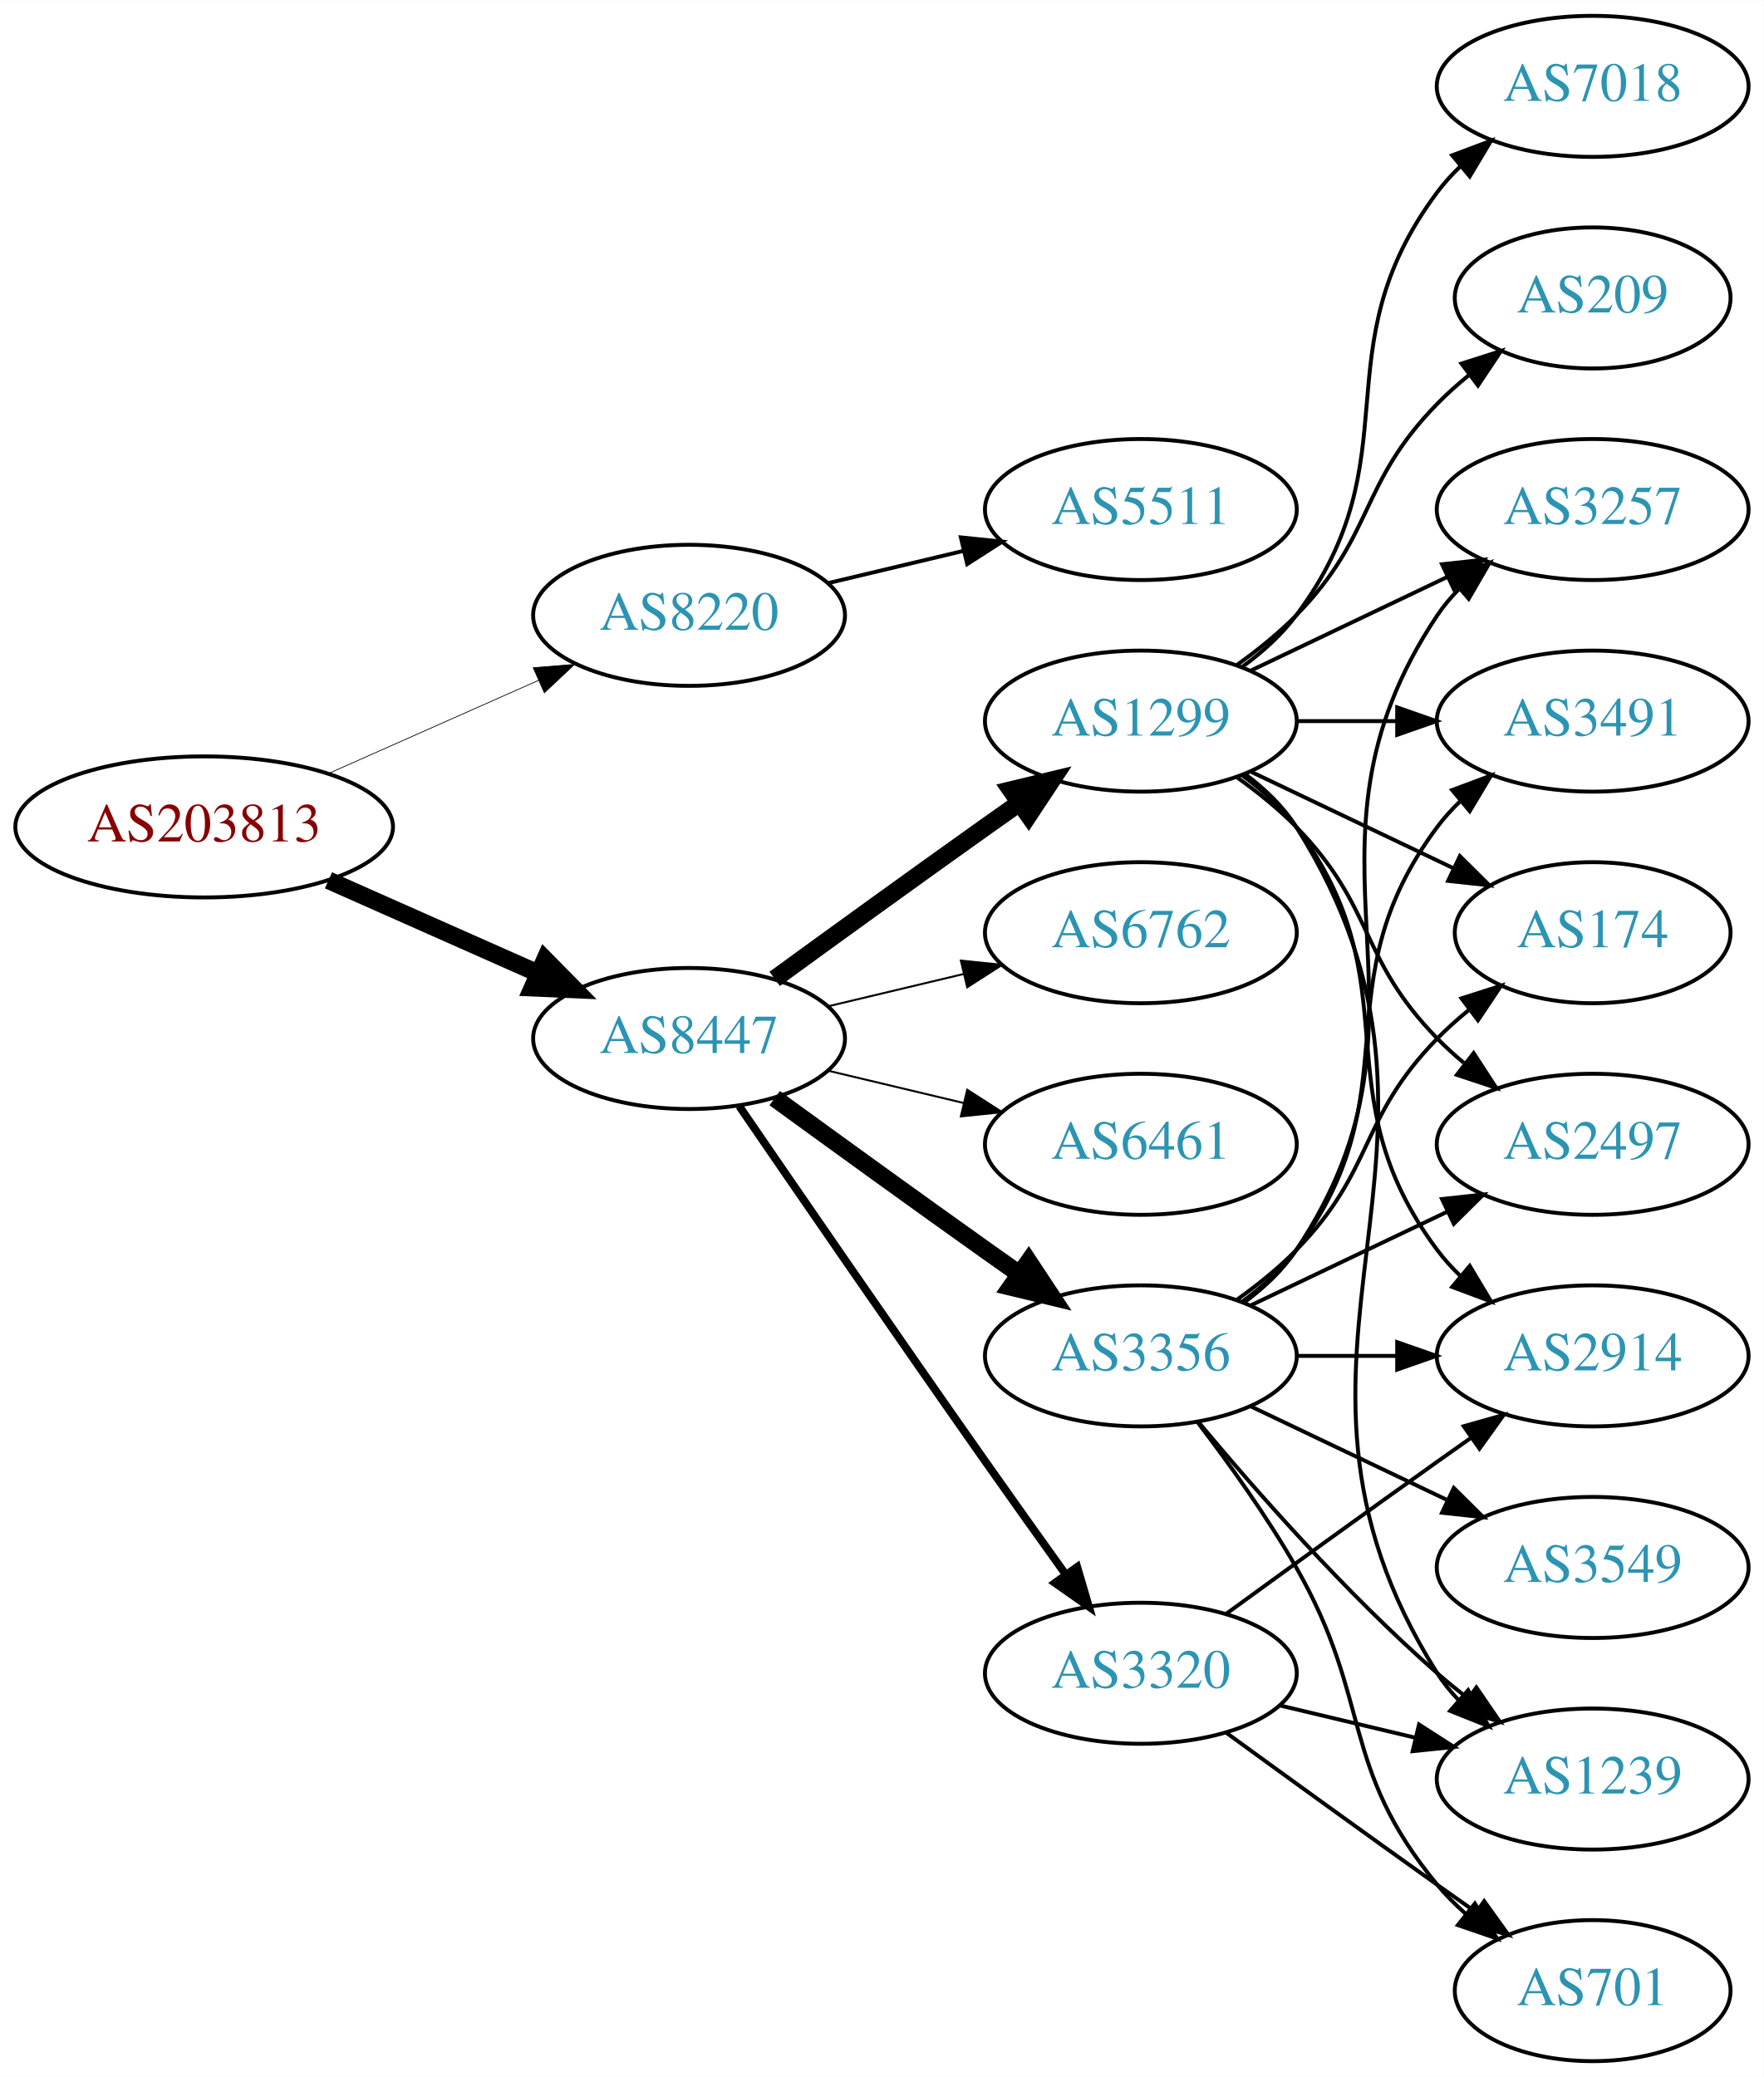
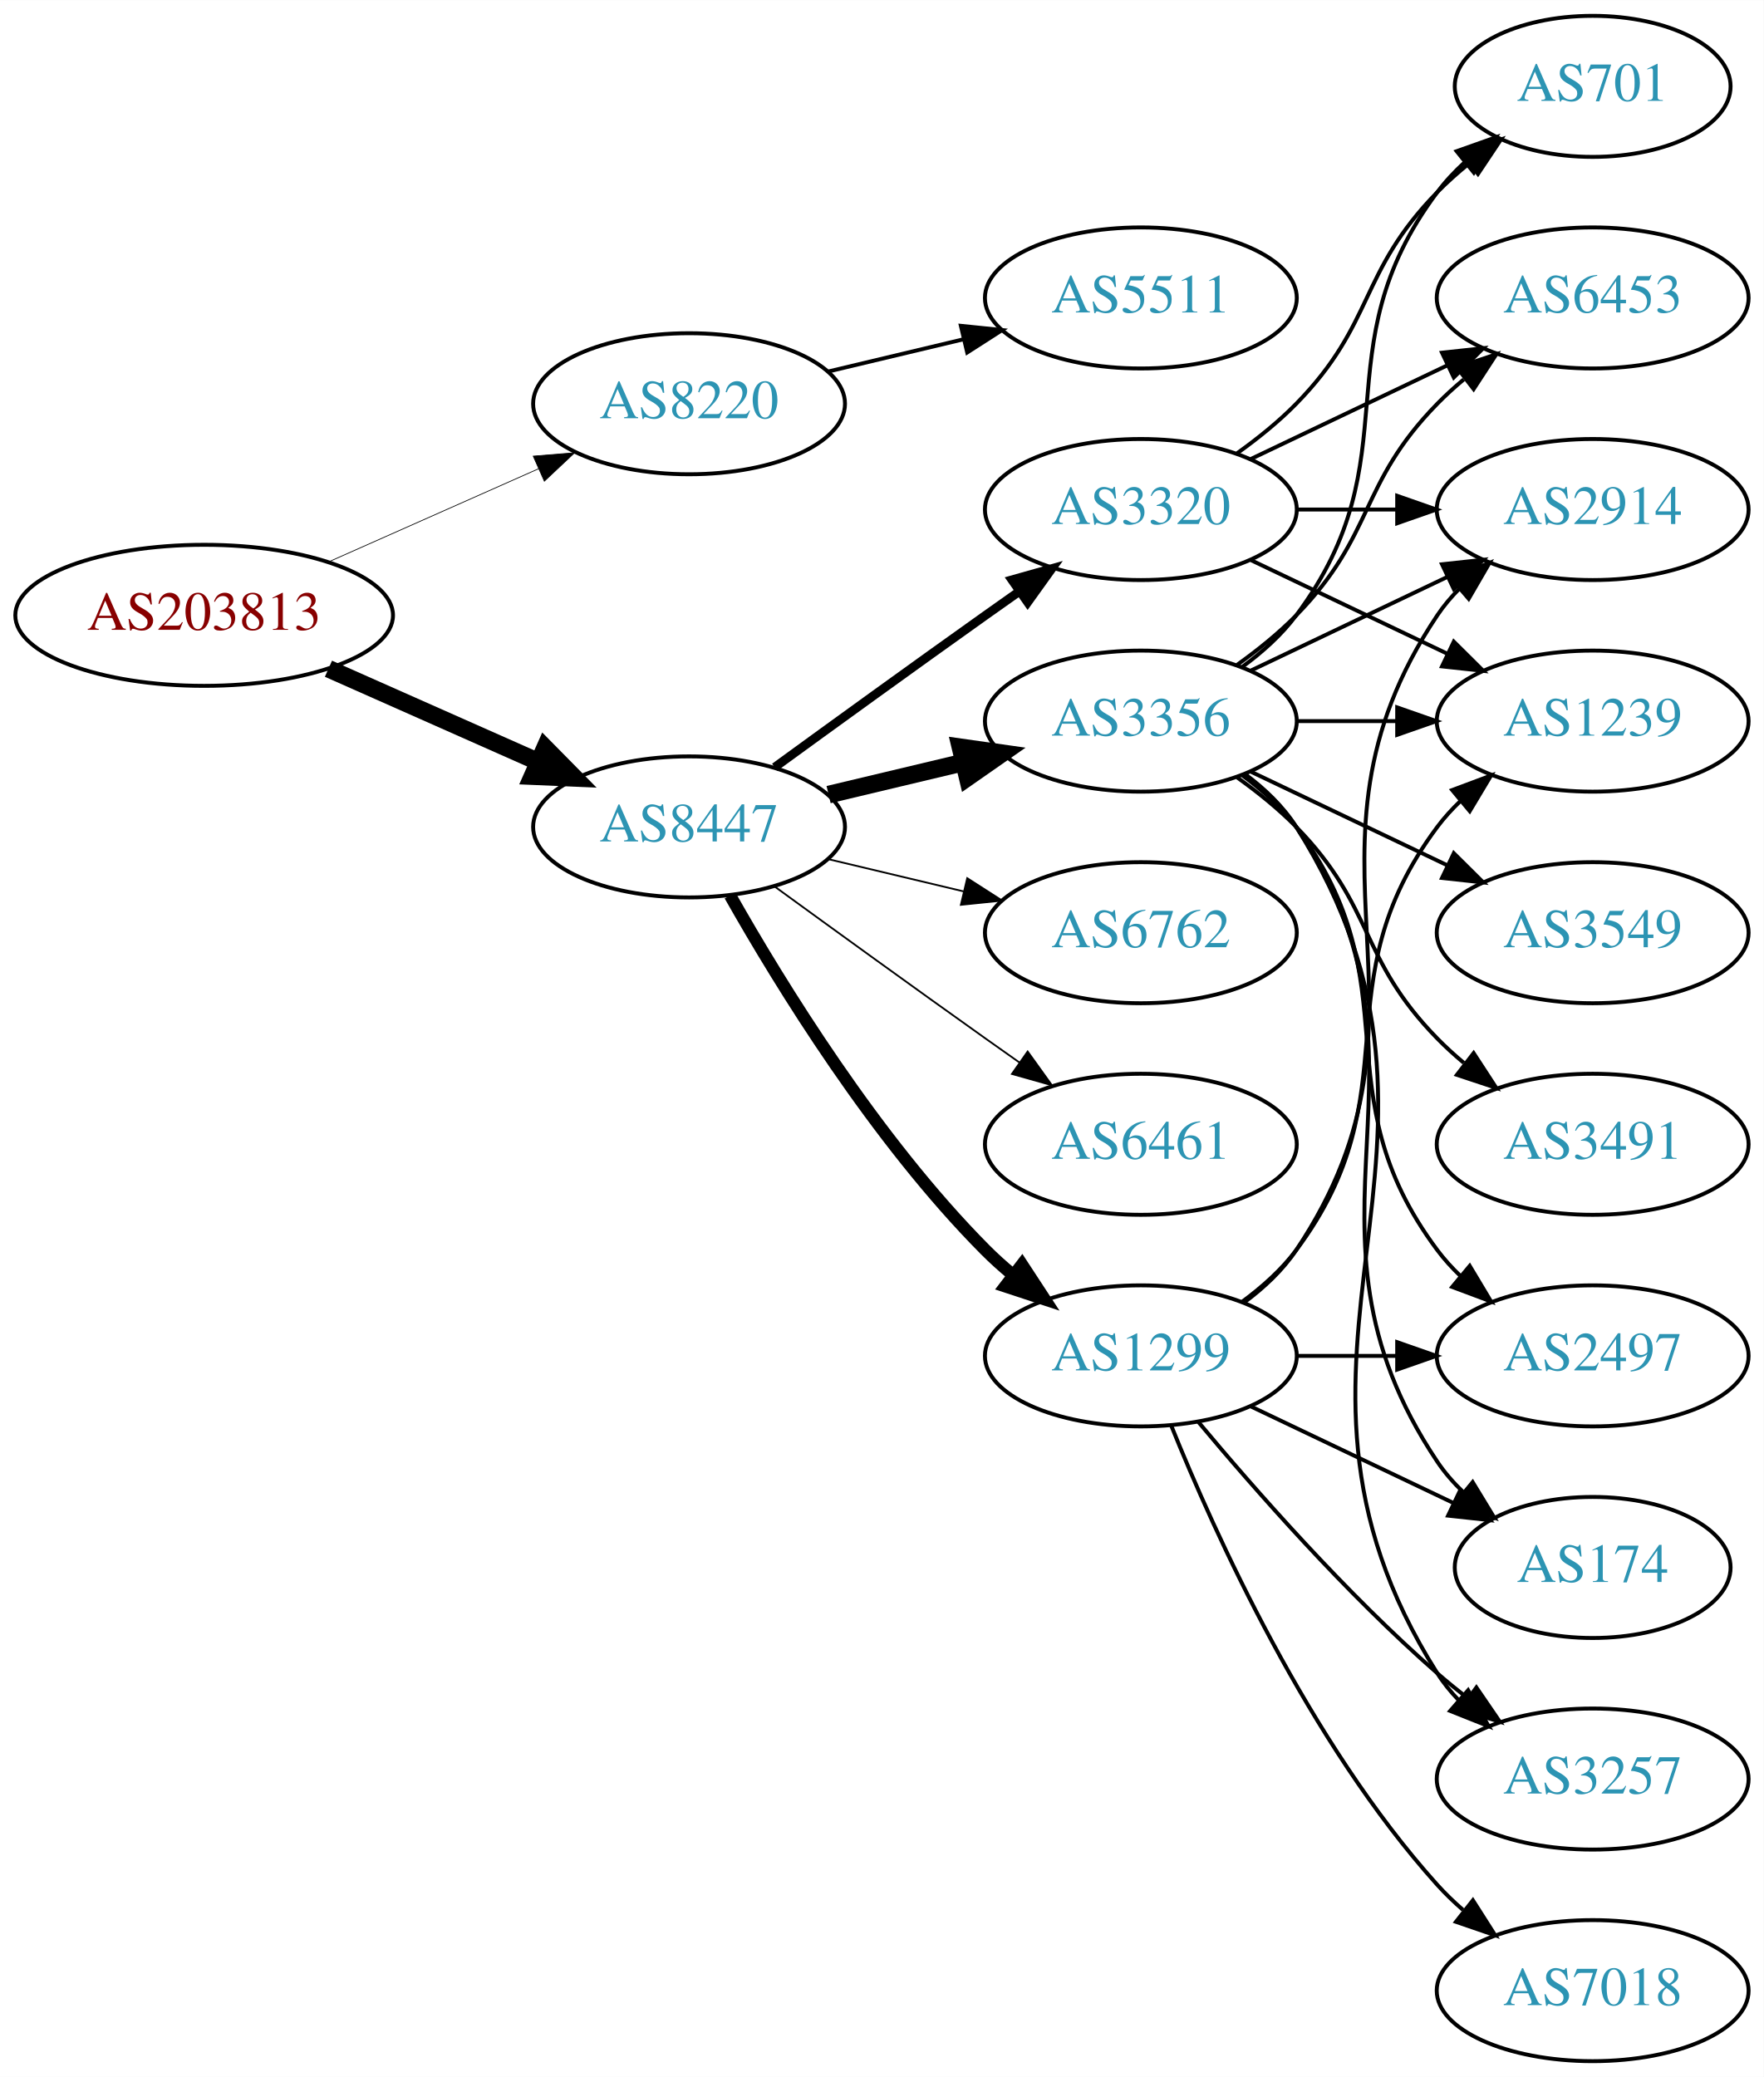
<svg xmlns="http://www.w3.org/2000/svg" xmlns:xlink="http://www.w3.org/1999/xlink" width="450pt" height="530pt" viewBox="0.00 0.00 450.07 530.00">
  <g id="graph0" class="graph" transform="scale(1 1) rotate(0) translate(4 526)">
    <polygon fill="white" stroke="none" points="-4,4 -4,-526 446.07,-526 446.07,4 -4,4" />
    <g id="node1" class="node">
      <g id="a_node1">
        <a xlink:href="/asn/203813" xlink:title="AS203813 ~ Spar Business Services GmbH [AT]">
-           <ellipse fill="#ffffff" stroke="black" cx="48.096" cy="-315" rx="48.192" ry="18" />
-           <text text-anchor="middle" x="48.096" y="-311.3" font-family="Times,serif" font-size="14.00" fill="#880000">AS203813</text>
+           <ellipse fill="#ffffff" stroke="black" cx="48.096" cy="-369" rx="48.192" ry="18" />
+           <text text-anchor="middle" x="48.096" y="-365.3" font-family="Times,serif" font-size="14.00" fill="#880000">AS203813</text>
        </a>
      </g>
    </g>
    <g id="node2" class="node">
      <g id="a_node2">
        <a xlink:href="/asn/8220" xlink:title="AS8220 ~ COLT [GB]">
-           <ellipse fill="#ffffff" stroke="black" cx="171.838" cy="-369" rx="39.794" ry="18" />
-           <text text-anchor="middle" x="171.838" y="-365.3" font-family="Times,serif" font-size="14.00" fill="#2c94b3">AS8220</text>
+           <ellipse fill="#ffffff" stroke="black" cx="171.838" cy="-423" rx="39.794" ry="18" />
+           <text text-anchor="middle" x="171.838" y="-419.3" font-family="Times,serif" font-size="14.00" fill="#2c94b3">AS8220</text>
        </a>
      </g>
    </g>
    <g id="edge1" class="edge">
-       <path fill="none" stroke="black" stroke-width="0.188" d="M79.816,-328.626C96.101,-335.85 116.238,-344.781 133.427,-352.406" />
-       <polygon fill="black" stroke="black" stroke-width="0.188" points="132.07,-355.633 142.631,-356.488 134.909,-349.234 132.07,-355.633" />
+       <path fill="none" stroke="black" stroke-width="0.188" d="M79.816,-382.626C96.101,-389.85 116.238,-398.781 133.427,-406.406" />
+       <polygon fill="black" stroke="black" stroke-width="0.188" points="132.07,-409.633 142.631,-410.488 134.909,-403.234 132.07,-409.633" />
    </g>
    <g id="node3" class="node">
      <g id="a_node3">
        <a xlink:href="/asn/8447" xlink:title="AS8447 ~ A1 Telekom Austria AG [AT]">
-           <ellipse fill="#ffffff" stroke="black" cx="171.838" cy="-261" rx="39.794" ry="18" />
-           <text text-anchor="middle" x="171.838" y="-257.3" font-family="Times,serif" font-size="14.00" fill="#2c94b3">AS8447</text>
+           <ellipse fill="#ffffff" stroke="black" cx="171.838" cy="-315" rx="39.794" ry="18" />
+           <text text-anchor="middle" x="171.838" y="-311.3" font-family="Times,serif" font-size="14.00" fill="#2c94b3">AS8447</text>
        </a>
      </g>
    </g>
    <g id="edge2" class="edge">
-       <path fill="none" stroke="black" stroke-width="4.5" d="M79.816,-301.374C96.101,-294.15 116.238,-285.219 133.427,-277.594" />
-       <polygon fill="black" stroke="black" stroke-width="4.5" points="135.086,-281.166 142.631,-273.512 131.893,-273.967 135.086,-281.166" />
+       <path fill="none" stroke="black" stroke-width="4.5" d="M79.816,-355.374C96.101,-348.15 116.238,-339.219 133.427,-331.594" />
+       <polygon fill="black" stroke="black" stroke-width="4.5" points="135.086,-335.166 142.631,-327.512 131.893,-327.967 135.086,-335.166" />
    </g>
    <g id="node4" class="node">
      <g id="a_node4">
        <a xlink:href="/asn/5511" xlink:title="AS5511 ~ Orange S.A. [FR]">
-           <ellipse fill="#ffffff" stroke="black" cx="287.131" cy="-396" rx="39.794" ry="18" />
-           <text text-anchor="middle" x="287.131" y="-392.3" font-family="Times,serif" font-size="14.00" fill="#2c94b3">AS5511</text>
+           <ellipse fill="#ffffff" stroke="black" cx="287.131" cy="-450" rx="39.794" ry="18" />
+           <text text-anchor="middle" x="287.131" y="-446.3" font-family="Times,serif" font-size="14.00" fill="#2c94b3">AS5511</text>
        </a>
      </g>
    </g>
    <g id="edge3" class="edge">
-       <path fill="none" stroke="black" d="M207.445,-377.248C218.316,-379.838 230.471,-382.735 241.913,-385.462" />
-       <polygon fill="black" stroke="black" points="241.197,-388.889 251.736,-387.803 242.819,-382.08 241.197,-388.889" />
+       <path fill="none" stroke="black" d="M207.445,-431.248C218.316,-433.838 230.471,-436.735 241.913,-439.462" />
+       <polygon fill="black" stroke="black" points="241.197,-442.889 251.736,-441.803 242.819,-436.08 241.197,-442.889" />
    </g>
    <g id="node5" class="node">
      <g id="a_node5">
-         <a xlink:href="/asn/1299" xlink:title="AS1299 ~ Telia Carrier [EU]">
+         <a xlink:href="/asn/3356" xlink:title="AS3356 ~ Level 3 Parent, LLC [US]">
          <ellipse fill="#ffffff" stroke="black" cx="287.131" cy="-342" rx="39.794" ry="18" />
-           <text text-anchor="middle" x="287.131" y="-338.3" font-family="Times,serif" font-size="14.00" fill="#2c94b3">AS1299</text>
+           <text text-anchor="middle" x="287.131" y="-338.3" font-family="Times,serif" font-size="14.00" fill="#2c94b3">AS3356</text>
        </a>
      </g>
    </g>
    <g id="edge4" class="edge">
-       <path fill="none" stroke="black" stroke-width="4.5" d="M193.686,-276.222C208.62,-287.091 229.234,-302.025 247.484,-315 250.305,-317.005 253.248,-319.085 256.196,-321.159" />
-       <polygon fill="black" stroke="black" stroke-width="4.5" points="253.972,-324.409 264.421,-326.926 258.493,-317.961 253.972,-324.409" />
+       <path fill="none" stroke="black" stroke-width="4.5" d="M207.445,-323.248C218.316,-325.838 230.471,-328.735 241.913,-331.462" />
+       <polygon fill="black" stroke="black" stroke-width="4.5" points="241.095,-335.315 251.736,-333.803 242.921,-327.654 241.095,-335.315" />
    </g>
    <g id="node6" class="node">
      <g id="a_node6">
-         <a xlink:href="/asn/3320" xlink:title="AS3320 ~ DTAG [DE]">
-           <ellipse fill="#ffffff" stroke="black" cx="287.131" cy="-99" rx="39.794" ry="18" />
-           <text text-anchor="middle" x="287.131" y="-95.3" font-family="Times,serif" font-size="14.00" fill="#2c94b3">AS3320</text>
+         <a xlink:href="/asn/1299" xlink:title="AS1299 ~ Telia Carrier [EU]">
+           <ellipse fill="#ffffff" stroke="black" cx="287.131" cy="-180" rx="39.794" ry="18" />
+           <text text-anchor="middle" x="287.131" y="-176.3" font-family="Times,serif" font-size="14.00" fill="#2c94b3">AS1299</text>
        </a>
      </g>
    </g>
    <g id="edge5" class="edge">
-       <path fill="none" stroke="black" stroke-width="2" d="M184.645,-243.731C199.288,-222.358 225.062,-184.88 247.484,-153 254.119,-143.567 261.469,-133.261 267.963,-124.205" />
-       <polygon fill="black" stroke="black" stroke-width="2" points="270.884,-126.138 273.875,-115.974 265.199,-122.054 270.884,-126.138" />
+       <path fill="none" stroke="black" stroke-width="3.15" d="M182.298,-297.51C195.08,-274.904 219.512,-235.114 247.484,-207 249.595,-204.879 251.891,-202.812 254.277,-200.829" />
+       <polygon fill="black" stroke="black" stroke-width="3.15" points="256.792,-203.31 262.592,-194.444 252.529,-197.758 256.792,-203.31" />
    </g>
    <g id="node7" class="node">
      <g id="a_node7">
-         <a xlink:href="/asn/3356" xlink:title="AS3356 ~ Level 3 Parent, LLC [US]">
-           <ellipse fill="#ffffff" stroke="black" cx="287.131" cy="-180" rx="39.794" ry="18" />
-           <text text-anchor="middle" x="287.131" y="-176.3" font-family="Times,serif" font-size="14.00" fill="#2c94b3">AS3356</text>
+         <a xlink:href="/asn/3320" xlink:title="AS3320 ~ DTAG [DE]">
+           <ellipse fill="#ffffff" stroke="black" cx="287.131" cy="-396" rx="39.794" ry="18" />
+           <text text-anchor="middle" x="287.131" y="-392.3" font-family="Times,serif" font-size="14.00" fill="#2c94b3">AS3320</text>
        </a>
      </g>
    </g>
    <g id="edge6" class="edge">
-       <path fill="none" stroke="black" stroke-width="4.5" d="M193.686,-245.778C208.62,-234.909 229.234,-219.975 247.484,-207 250.305,-204.995 253.248,-202.915 256.196,-200.841" />
-       <polygon fill="black" stroke="black" stroke-width="4.5" points="258.493,-204.039 264.421,-195.074 253.972,-197.591 258.493,-204.039" />
+       <path fill="none" stroke="black" stroke-width="2.25" d="M193.686,-330.222C208.62,-341.091 229.234,-356.025 247.484,-369 250.305,-371.005 253.248,-373.085 256.196,-375.159" />
+       <polygon fill="black" stroke="black" stroke-width="2.25" points="254.223,-378.05 264.421,-380.926 258.242,-372.319 254.223,-378.05" />
    </g>
    <g id="node8" class="node">
      <g id="a_node8">
        <a xlink:href="/asn/6762" xlink:title="AS6762 ~ TELECOM ITALIA SPARKLE S.p.A. [IT]">
          <ellipse fill="#ffffff" stroke="black" cx="287.131" cy="-288" rx="39.794" ry="18" />
          <text text-anchor="middle" x="287.131" y="-284.3" font-family="Times,serif" font-size="14.00" fill="#2c94b3">AS6762</text>
        </a>
      </g>
    </g>
    <g id="edge7" class="edge">
-       <path fill="none" stroke="black" stroke-width="0.5" d="M207.445,-269.248C218.316,-271.838 230.471,-274.735 241.913,-277.462" />
-       <polygon fill="black" stroke="black" stroke-width="0.5" points="241.197,-280.889 251.736,-279.803 242.819,-274.08 241.197,-280.889" />
+       <path fill="none" stroke="black" stroke-width="0.45" d="M207.445,-306.752C218.316,-304.162 230.471,-301.265 241.913,-298.538" />
+       <polygon fill="black" stroke="black" stroke-width="0.45" points="242.819,-301.92 251.736,-296.197 241.197,-295.111 242.819,-301.92" />
    </g>
    <g id="node9" class="node">
      <g id="a_node9">
        <a xlink:href="/asn/6461" xlink:title="AS6461 ~ Zayo Bandwidth [US]">
          <ellipse fill="#ffffff" stroke="black" cx="287.131" cy="-234" rx="39.794" ry="18" />
          <text text-anchor="middle" x="287.131" y="-230.3" font-family="Times,serif" font-size="14.00" fill="#2c94b3">AS6461</text>
        </a>
      </g>
    </g>
    <g id="edge8" class="edge">
-       <path fill="none" stroke="black" stroke-width="0.5" d="M207.445,-252.752C218.316,-250.162 230.471,-247.265 241.913,-244.538" />
-       <polygon fill="black" stroke="black" stroke-width="0.5" points="242.819,-247.92 251.736,-242.197 241.197,-241.111 242.819,-247.92" />
+       <path fill="none" stroke="black" stroke-width="0.45" d="M193.686,-299.778C208.62,-288.909 229.234,-273.975 247.484,-261 250.305,-258.995 253.248,-256.915 256.196,-254.841" />
+       <polygon fill="black" stroke="black" stroke-width="0.45" points="258.242,-257.681 264.421,-249.074 254.223,-251.95 258.242,-257.681" />
    </g>
    <g id="node10" class="node">
      <g id="a_node10">
-         <a xlink:href="/asn/174" xlink:title="AS174 ~ Cogent Communications [US]">
-           <ellipse fill="#ffffff" stroke="black" cx="402.424" cy="-288" rx="35.194" ry="18" />
-           <text text-anchor="middle" x="402.424" y="-284.3" font-family="Times,serif" font-size="14.00" fill="#2c94b3">AS174</text>
-         </a>
-       </g>
-     </g>
-     <g id="edge9" class="edge">
-       <path fill="none" stroke="black" d="M315.267,-329.066C330.699,-321.71 350.185,-312.423 366.72,-304.541" />
-       <polygon fill="black" stroke="black" points="368.54,-307.551 376.062,-300.089 365.529,-301.232 368.54,-307.551" />
+         <a xlink:href="/asn/2914" xlink:title="AS2914 ~ NTT America, Inc. [US]">
+           <ellipse fill="#ffffff" stroke="black" cx="402.424" cy="-396" rx="39.794" ry="18" />
+           <text text-anchor="middle" x="402.424" y="-392.3" font-family="Times,serif" font-size="14.00" fill="#2c94b3">AS2914</text>
+         </a>
+       </g>
+     </g>
+     <g id="edge25" class="edge">
+       <path fill="none" stroke="black" d="M315.267,-354.934C330.261,-362.081 349.082,-371.052 365.306,-378.785" />
+       <polygon fill="black" stroke="black" points="363.976,-382.028 374.509,-383.171 366.988,-375.709 363.976,-382.028" />
    </g>
    <g id="node11" class="node">
      <g id="a_node11">
+         <a xlink:href="/asn/3257" xlink:title="AS3257 ~ GTT [DE]">
+           <ellipse fill="#ffffff" stroke="black" cx="402.424" cy="-72" rx="39.794" ry="18" />
+           <text text-anchor="middle" x="402.424" y="-68.3" font-family="Times,serif" font-size="14.00" fill="#2c94b3">AS3257</text>
+         </a>
+       </g>
+     </g>
+     <g id="edge22" class="edge">
+       <path fill="none" stroke="black" d="M313.657,-328.528C318.702,-324.777 323.457,-320.26 326.777,-315 378.727,-232.7 310.828,-181.3 362.777,-99 364.334,-96.534 366.205,-94.232 368.274,-92.095" />
+       <polygon fill="black" stroke="black" points="370.644,-94.673 375.898,-85.472 366.053,-89.389 370.644,-94.673" />
+     </g>
+     <g id="node13" class="node">
+       <g id="a_node13">
        <a xlink:href="/asn/2497" xlink:title="AS2497 ~ Internet Initiative Japan Inc. [JP]">
+           <ellipse fill="#ffffff" stroke="black" cx="402.424" cy="-180" rx="39.794" ry="18" />
+           <text text-anchor="middle" x="402.424" y="-176.3" font-family="Times,serif" font-size="14.00" fill="#2c94b3">AS2497</text>
+         </a>
+       </g>
+     </g>
+     <g id="edge21" class="edge">
+       <path fill="none" stroke="black" d="M313.062,-328.118C318.138,-324.389 323.056,-319.984 326.777,-315 357.049,-274.458 332.506,-247.542 362.777,-207 364.522,-204.664 366.529,-202.455 368.693,-200.383" />
+       <polygon fill="black" stroke="black" points="371.052,-202.973 376.493,-193.882 366.57,-197.595 371.052,-202.973" />
+     </g>
+     <g id="node14" class="node">
+       <g id="a_node14">
+         <a xlink:href="/asn/1239" xlink:title="AS1239 ~ Sprint [US]">
+           <ellipse fill="#ffffff" stroke="black" cx="402.424" cy="-342" rx="39.794" ry="18" />
+           <text text-anchor="middle" x="402.424" y="-338.3" font-family="Times,serif" font-size="14.00" fill="#2c94b3">AS1239</text>
+         </a>
+       </g>
+     </g>
+     <g id="edge26" class="edge">
+       <path fill="none" stroke="black" d="M326.803,-342C335.006,-342 343.77,-342 352.302,-342" />
+       <polygon fill="black" stroke="black" points="352.541,-345.5 362.541,-342 352.541,-338.5 352.541,-345.5" />
+     </g>
+     <g id="node15" class="node">
+       <g id="a_node15">
+         <a xlink:href="/asn/174" xlink:title="AS174 ~ Cogent Communications [US]">
+           <ellipse fill="#ffffff" stroke="black" cx="402.424" cy="-126" rx="35.194" ry="18" />
+           <text text-anchor="middle" x="402.424" y="-122.3" font-family="Times,serif" font-size="14.00" fill="#2c94b3">AS174</text>
+         </a>
+       </g>
+     </g>
+     <g id="edge20" class="edge">
+       <path fill="none" stroke="black" d="M313.45,-328.393C318.506,-324.649 323.318,-320.169 326.777,-315 367.802,-253.706 321.753,-214.294 362.777,-153 364.644,-150.211 366.904,-147.623 369.383,-145.243" />
+       <polygon fill="black" stroke="black" points="371.801,-147.786 377.306,-138.734 367.358,-142.378 371.801,-147.786" />
+     </g>
+     <g id="node16" class="node">
+       <g id="a_node16">
+         <a xlink:href="/asn/701" xlink:title="AS701 ~ UUNET [US]">
+           <ellipse fill="#ffffff" stroke="black" cx="402.424" cy="-504" rx="35.194" ry="18" />
+           <text text-anchor="middle" x="402.424" y="-500.3" font-family="Times,serif" font-size="14.00" fill="#2c94b3">AS701</text>
+         </a>
+       </g>
+     </g>
+     <g id="edge27" class="edge">
+       <path fill="none" stroke="black" d="M313.062,-355.882C318.138,-359.611 323.056,-364.016 326.777,-369 357.049,-409.542 332.506,-436.458 362.777,-477 364.785,-479.689 367.141,-482.209 369.682,-484.546" />
+       <polygon fill="black" stroke="black" points="367.711,-487.452 377.698,-490.989 372.097,-481.996 367.711,-487.452" />
+     </g>
+     <g id="node17" class="node">
+       <g id="a_node17">
+         <a xlink:href="/asn/6453" xlink:title="AS6453 ~ TATA COMMUNICATIONS (AMERICA) INC [US]">
+           <ellipse fill="#ffffff" stroke="black" cx="402.424" cy="-450" rx="39.794" ry="18" />
+           <text text-anchor="middle" x="402.424" y="-446.3" font-family="Times,serif" font-size="14.00" fill="#2c94b3">AS6453</text>
+         </a>
+       </g>
+     </g>
+     <g id="edge23" class="edge">
+       <path fill="none" stroke="black" d="M311.725,-356.389C316.981,-360.148 322.313,-364.437 326.777,-369 346.95,-389.617 342.605,-402.383 362.777,-423 364.87,-425.139 367.154,-427.218 369.53,-429.21" />
+       <polygon fill="black" stroke="black" points="367.774,-432.275 377.83,-435.611 372.049,-426.732 367.774,-432.275" />
+     </g>
+     <g id="node18" class="node">
+       <g id="a_node18">
+         <a xlink:href="/asn/3549" xlink:title="AS3549 ~ Level 3 Parent, LLC [US]">
+           <ellipse fill="#ffffff" stroke="black" cx="402.424" cy="-288" rx="39.794" ry="18" />
+           <text text-anchor="middle" x="402.424" y="-284.3" font-family="Times,serif" font-size="14.00" fill="#2c94b3">AS3549</text>
+         </a>
+       </g>
+     </g>
+     <g id="edge19" class="edge">
+       <path fill="none" stroke="black" d="M315.267,-329.066C330.261,-321.919 349.082,-312.948 365.306,-305.215" />
+       <polygon fill="black" stroke="black" points="366.988,-308.291 374.509,-300.829 363.976,-301.972 366.988,-308.291" />
+     </g>
+     <g id="node19" class="node">
+       <g id="a_node19">
+         <a xlink:href="/asn/3491" xlink:title="AS3491 ~ PCCW Global, Inc. [US]">
          <ellipse fill="#ffffff" stroke="black" cx="402.424" cy="-234" rx="39.794" ry="18" />
-           <text text-anchor="middle" x="402.424" y="-230.3" font-family="Times,serif" font-size="14.00" fill="#2c94b3">AS2497</text>
-         </a>
-       </g>
-     </g>
-     <g id="edge10" class="edge">
+           <text text-anchor="middle" x="402.424" y="-230.3" font-family="Times,serif" font-size="14.00" fill="#2c94b3">AS3491</text>
+         </a>
+       </g>
+     </g>
+     <g id="edge24" class="edge">
      <path fill="none" stroke="black" d="M311.725,-327.611C316.981,-323.852 322.313,-319.563 326.777,-315 346.95,-294.383 342.605,-281.617 362.777,-261 364.87,-258.861 367.154,-256.782 369.53,-254.79" />
      <polygon fill="black" stroke="black" points="372.049,-257.268 377.83,-248.389 367.774,-251.725 372.049,-257.268" />
    </g>
+     <g id="edge9" class="edge">
+       <path fill="none" stroke="black" d="M313.45,-193.607C318.506,-197.351 323.318,-201.831 326.777,-207 367.802,-268.294 321.753,-307.706 362.777,-369 364.399,-371.423 366.318,-373.695 368.42,-375.81" />
+       <polygon fill="black" stroke="black" points="366.233,-378.546 376.105,-382.393 370.787,-373.229 366.233,-378.546" />
+     </g>
+     <g id="edge10" class="edge">
+       <path fill="none" stroke="black" d="M301.761,-163.183C316.044,-146.071 339.59,-119.255 362.777,-99 365.243,-96.846 367.882,-94.706 370.579,-92.628" />
+       <polygon fill="black" stroke="black" points="372.752,-95.375 378.733,-86.63 368.604,-89.736 372.752,-95.375" />
+     </g>
    <g id="node12" class="node">
      <g id="a_node12">
-         <a xlink:href="/asn/1239" xlink:title="AS1239 ~ Sprint [US]">
-           <ellipse fill="#ffffff" stroke="black" cx="402.424" cy="-72" rx="39.794" ry="18" />
-           <text text-anchor="middle" x="402.424" y="-68.3" font-family="Times,serif" font-size="14.00" fill="#2c94b3">AS1239</text>
+         <a xlink:href="/asn/7018" xlink:title="AS7018 ~ AT&amp;T Services, Inc. [US]">
+           <ellipse fill="#ffffff" stroke="black" cx="402.424" cy="-18" rx="39.794" ry="18" />
+           <text text-anchor="middle" x="402.424" y="-14.3" font-family="Times,serif" font-size="14.00" fill="#2c94b3">AS7018</text>
        </a>
      </g>
    </g>
    <g id="edge11" class="edge">
-       <path fill="none" stroke="black" d="M313.657,-328.528C318.702,-324.777 323.457,-320.26 326.777,-315 378.727,-232.7 310.828,-181.3 362.777,-99 364.334,-96.534 366.205,-94.232 368.274,-92.095" />
-       <polygon fill="black" stroke="black" points="370.644,-94.673 375.898,-85.472 366.053,-89.389 370.644,-94.673" />
-     </g>
-     <g id="node13" class="node">
-       <g id="a_node13">
-         <a xlink:href="/asn/3257" xlink:title="AS3257 ~ GTT [DE]">
-           <ellipse fill="#ffffff" stroke="black" cx="402.424" cy="-396" rx="39.794" ry="18" />
-           <text text-anchor="middle" x="402.424" y="-392.3" font-family="Times,serif" font-size="14.00" fill="#2c94b3">AS3257</text>
-         </a>
-       </g>
+       <path fill="none" stroke="black" d="M294.879,-162.213C305.93,-134.757 329.983,-81.422 362.777,-45 364.78,-42.776 366.999,-40.637 369.331,-38.603" />
+       <polygon fill="black" stroke="black" points="371.862,-41.065 377.55,-32.127 367.529,-35.567 371.862,-41.065" />
    </g>
    <g id="edge12" class="edge">
-       <path fill="none" stroke="black" d="M315.267,-354.934C330.261,-362.081 349.082,-371.052 365.306,-378.785" />
-       <polygon fill="black" stroke="black" points="363.976,-382.028 374.509,-383.171 366.988,-375.709 363.976,-382.028" />
-     </g>
-     <g id="node14" class="node">
-       <g id="a_node14">
-         <a xlink:href="/asn/7018" xlink:title="AS7018 ~ AT&amp;T Services, Inc. [US]">
-           <ellipse fill="#ffffff" stroke="black" cx="402.424" cy="-504" rx="39.794" ry="18" />
-           <text text-anchor="middle" x="402.424" y="-500.3" font-family="Times,serif" font-size="14.00" fill="#2c94b3">AS7018</text>
-         </a>
-       </g>
+       <path fill="none" stroke="black" d="M326.803,-180C335.006,-180 343.77,-180 352.302,-180" />
+       <polygon fill="black" stroke="black" points="352.541,-183.5 362.541,-180 352.541,-176.5 352.541,-183.5" />
    </g>
    <g id="edge13" class="edge">
-       <path fill="none" stroke="black" d="M313.062,-355.882C318.138,-359.611 323.056,-364.016 326.777,-369 357.049,-409.542 332.506,-436.458 362.777,-477 364.522,-479.336 366.529,-481.545 368.693,-483.617" />
-       <polygon fill="black" stroke="black" points="366.57,-486.405 376.493,-490.118 371.052,-481.027 366.57,-486.405" />
-     </g>
-     <g id="node15" class="node">
-       <g id="a_node15">
-         <a xlink:href="/asn/3491" xlink:title="AS3491 ~ PCCW Global, Inc. [US]">
-           <ellipse fill="#ffffff" stroke="black" cx="402.424" cy="-342" rx="39.794" ry="18" />
-           <text text-anchor="middle" x="402.424" y="-338.3" font-family="Times,serif" font-size="14.00" fill="#2c94b3">AS3491</text>
-         </a>
-       </g>
-     </g>
-     <g id="edge14" class="edge">
-       <path fill="none" stroke="black" d="M326.803,-342C335.006,-342 343.77,-342 352.302,-342" />
-       <polygon fill="black" stroke="black" points="352.541,-345.5 362.541,-342 352.541,-338.5 352.541,-345.5" />
-     </g>
-     <g id="node16" class="node">
-       <g id="a_node16">
-         <a xlink:href="/asn/209" xlink:title="AS209 ~ CenturyLink Communications, LLC [US]">
-           <ellipse fill="#ffffff" stroke="black" cx="402.424" cy="-450" rx="35.194" ry="18" />
-           <text text-anchor="middle" x="402.424" y="-446.3" font-family="Times,serif" font-size="14.00" fill="#2c94b3">AS209</text>
-         </a>
-       </g>
-     </g>
-     <g id="edge15" class="edge">
-       <path fill="none" stroke="black" d="M311.725,-356.389C316.981,-360.148 322.313,-364.437 326.777,-369 346.95,-389.617 342.605,-402.383 362.777,-423 365.257,-425.534 368.003,-427.983 370.856,-430.304" />
-       <polygon fill="black" stroke="black" points="368.947,-433.248 379.041,-436.468 373.158,-427.657 368.947,-433.248" />
-     </g>
-     <g id="node17" class="node">
-       <g id="a_node17">
-         <a xlink:href="/asn/2914" xlink:title="AS2914 ~ NTT America, Inc. [US]">
-           <ellipse fill="#ffffff" stroke="black" cx="402.424" cy="-180" rx="39.794" ry="18" />
-           <text text-anchor="middle" x="402.424" y="-176.3" font-family="Times,serif" font-size="14.00" fill="#2c94b3">AS2914</text>
-         </a>
-       </g>
-     </g>
-     <g id="edge16" class="edge">
-       <path fill="none" stroke="black" d="M313.062,-328.118C318.138,-324.389 323.056,-319.984 326.777,-315 357.049,-274.458 332.506,-247.542 362.777,-207 364.522,-204.664 366.529,-202.455 368.693,-200.383" />
-       <polygon fill="black" stroke="black" points="371.052,-202.973 376.493,-193.882 366.57,-197.595 371.052,-202.973" />
-     </g>
-     <g id="edge18" class="edge">
-       <path fill="none" stroke="black" d="M322.738,-90.752C333.609,-88.162 345.764,-85.265 357.206,-82.538" />
-       <polygon fill="black" stroke="black" points="358.112,-85.92 367.029,-80.197 356.49,-79.111 358.112,-85.92" />
-     </g>
-     <g id="edge17" class="edge">
-       <path fill="none" stroke="black" d="M308.979,-114.222C323.913,-125.091 344.527,-140.025 362.777,-153 365.598,-155.005 368.541,-157.085 371.489,-159.159" />
-       <polygon fill="black" stroke="black" points="369.516,-162.05 379.714,-164.926 373.535,-156.319 369.516,-162.05" />
-     </g>
-     <g id="node18" class="node">
-       <g id="a_node18">
-         <a xlink:href="/asn/701" xlink:title="AS701 ~ UUNET [US]">
-           <ellipse fill="#ffffff" stroke="black" cx="402.424" cy="-18" rx="35.194" ry="18" />
-           <text text-anchor="middle" x="402.424" y="-14.3" font-family="Times,serif" font-size="14.00" fill="#2c94b3">AS701</text>
-         </a>
-       </g>
-     </g>
-     <g id="edge19" class="edge">
-       <path fill="none" stroke="black" d="M308.979,-83.778C323.913,-72.909 344.527,-57.975 362.777,-45 365.988,-42.718 369.357,-40.339 372.711,-37.982" />
-       <polygon fill="black" stroke="black" points="374.74,-40.834 380.922,-32.23 370.723,-35.101 374.74,-40.834" />
-     </g>
-     <g id="edge21" class="edge">
-       <path fill="none" stroke="black" d="M311.725,-194.389C316.981,-198.148 322.313,-202.437 326.777,-207 346.95,-227.617 342.605,-240.383 362.777,-261 365.257,-263.534 368.003,-265.983 370.856,-268.304" />
-       <polygon fill="black" stroke="black" points="368.947,-271.248 379.041,-274.468 373.158,-265.657 368.947,-271.248" />
-     </g>
-     <g id="edge20" class="edge">
-       <path fill="none" stroke="black" d="M315.267,-192.934C330.261,-200.081 349.082,-209.052 365.306,-216.785" />
-       <polygon fill="black" stroke="black" points="363.976,-220.028 374.509,-221.171 366.988,-213.709 363.976,-220.028" />
-     </g>
-     <g id="edge24" class="edge">
-       <path fill="none" stroke="black" d="M301.761,-163.183C316.044,-146.071 339.59,-119.255 362.777,-99 365.243,-96.846 367.882,-94.706 370.579,-92.628" />
-       <polygon fill="black" stroke="black" points="372.752,-95.375 378.733,-86.63 368.604,-89.736 372.752,-95.375" />
-     </g>
-     <g id="edge23" class="edge">
-       <path fill="none" stroke="black" d="M313.45,-193.607C318.506,-197.351 323.318,-201.831 326.777,-207 367.802,-268.294 321.753,-307.706 362.777,-369 364.399,-371.423 366.318,-373.695 368.42,-375.81" />
-       <polygon fill="black" stroke="black" points="366.233,-378.546 376.105,-382.393 370.787,-373.229 366.233,-378.546" />
-     </g>
-     <g id="edge25" class="edge">
      <path fill="none" stroke="black" d="M313.062,-193.882C318.138,-197.611 323.056,-202.016 326.777,-207 357.049,-247.542 332.506,-274.458 362.777,-315 364.522,-317.336 366.529,-319.545 368.693,-321.617" />
      <polygon fill="black" stroke="black" points="366.57,-324.405 376.493,-328.118 371.052,-319.027 366.57,-324.405" />
    </g>
-     <g id="edge22" class="edge">
-       <path fill="none" stroke="black" d="M326.803,-180C335.006,-180 343.77,-180 352.302,-180" />
-       <polygon fill="black" stroke="black" points="352.541,-183.5 362.541,-180 352.541,-176.5 352.541,-183.5" />
-     </g>
-     <g id="edge26" class="edge">
-       <path fill="none" stroke="black" d="M301.592,-163.087C309.485,-152.73 319.335,-139.008 326.777,-126 346.342,-91.806 337.713,-75.394 362.777,-45 364.912,-42.411 367.355,-39.959 369.951,-37.666" />
-       <polygon fill="black" stroke="black" points="372.36,-40.224 378.051,-31.288 368.029,-34.725 372.36,-40.224" />
-     </g>
-     <g id="node19" class="node">
-       <g id="a_node19">
-         <a xlink:href="/asn/3549" xlink:title="AS3549 ~ Level 3 Parent, LLC [US]">
-           <ellipse fill="#ffffff" stroke="black" cx="402.424" cy="-126" rx="39.794" ry="18" />
-           <text text-anchor="middle" x="402.424" y="-122.3" font-family="Times,serif" font-size="14.00" fill="#2c94b3">AS3549</text>
-         </a>
-       </g>
-     </g>
-     <g id="edge27" class="edge">
-       <path fill="none" stroke="black" d="M315.267,-167.066C330.261,-159.919 349.082,-150.948 365.306,-143.215" />
-       <polygon fill="black" stroke="black" points="366.988,-146.291 374.509,-138.829 363.976,-139.972 366.988,-146.291" />
+     <g id="edge14" class="edge">
+       <path fill="none" stroke="black" d="M315.267,-167.066C330.699,-159.71 350.185,-150.423 366.72,-142.541" />
+       <polygon fill="black" stroke="black" points="368.54,-145.551 376.062,-138.089 365.529,-139.232 368.54,-145.551" />
+     </g>
+     <g id="edge16" class="edge">
+       <path fill="none" stroke="black" d="M326.803,-396C335.006,-396 343.77,-396 352.302,-396" />
+       <polygon fill="black" stroke="black" points="352.541,-399.5 362.541,-396 352.541,-392.5 352.541,-399.5" />
+     </g>
+     <g id="edge17" class="edge">
+       <path fill="none" stroke="black" d="M315.267,-383.066C330.261,-375.919 349.082,-366.948 365.306,-359.215" />
+       <polygon fill="black" stroke="black" points="366.988,-362.291 374.509,-354.829 363.976,-355.972 366.988,-362.291" />
+     </g>
+     <g id="edge15" class="edge">
+       <path fill="none" stroke="black" d="M311.725,-410.389C316.981,-414.148 322.313,-418.437 326.777,-423 346.95,-443.617 342.605,-456.383 362.777,-477 365.257,-479.534 368.003,-481.983 370.856,-484.304" />
+       <polygon fill="black" stroke="black" points="368.947,-487.248 379.041,-490.468 373.158,-481.657 368.947,-487.248" />
+     </g>
+     <g id="edge18" class="edge">
+       <path fill="none" stroke="black" d="M315.267,-408.934C330.261,-416.081 349.082,-425.052 365.306,-432.785" />
+       <polygon fill="black" stroke="black" points="363.976,-436.028 374.509,-437.171 366.988,-429.709 363.976,-436.028" />
    </g>
  </g>
</svg>
